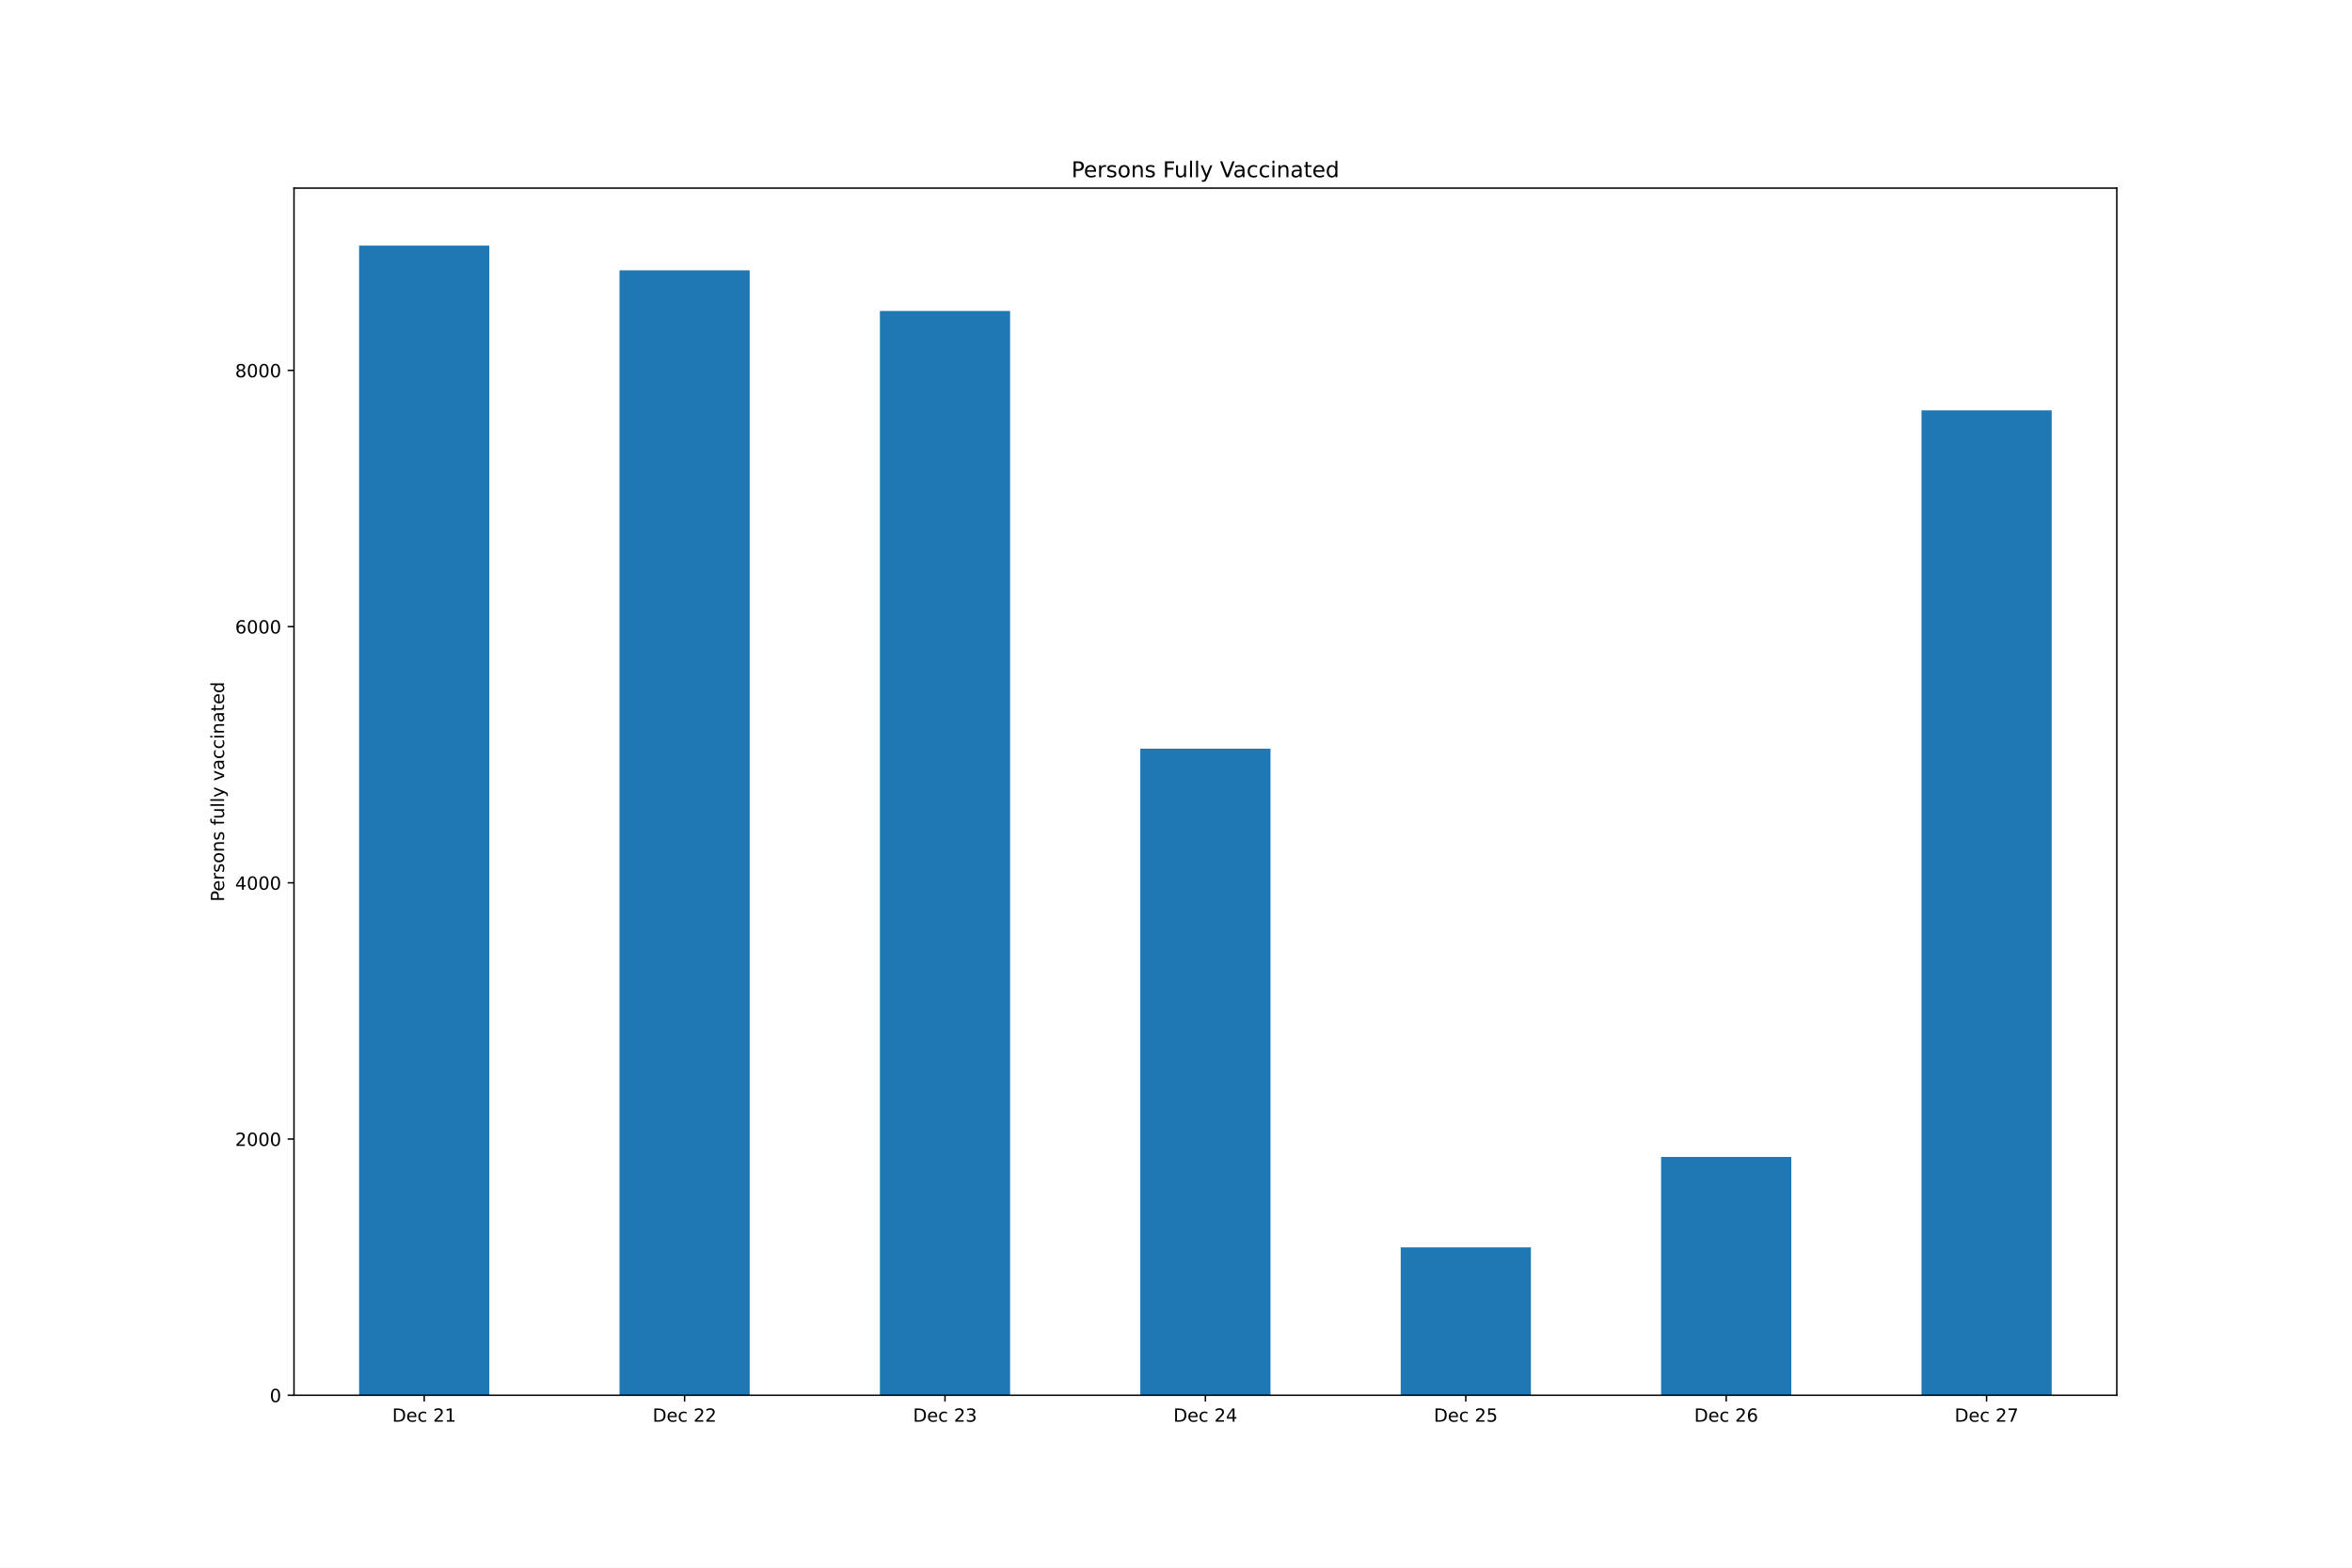
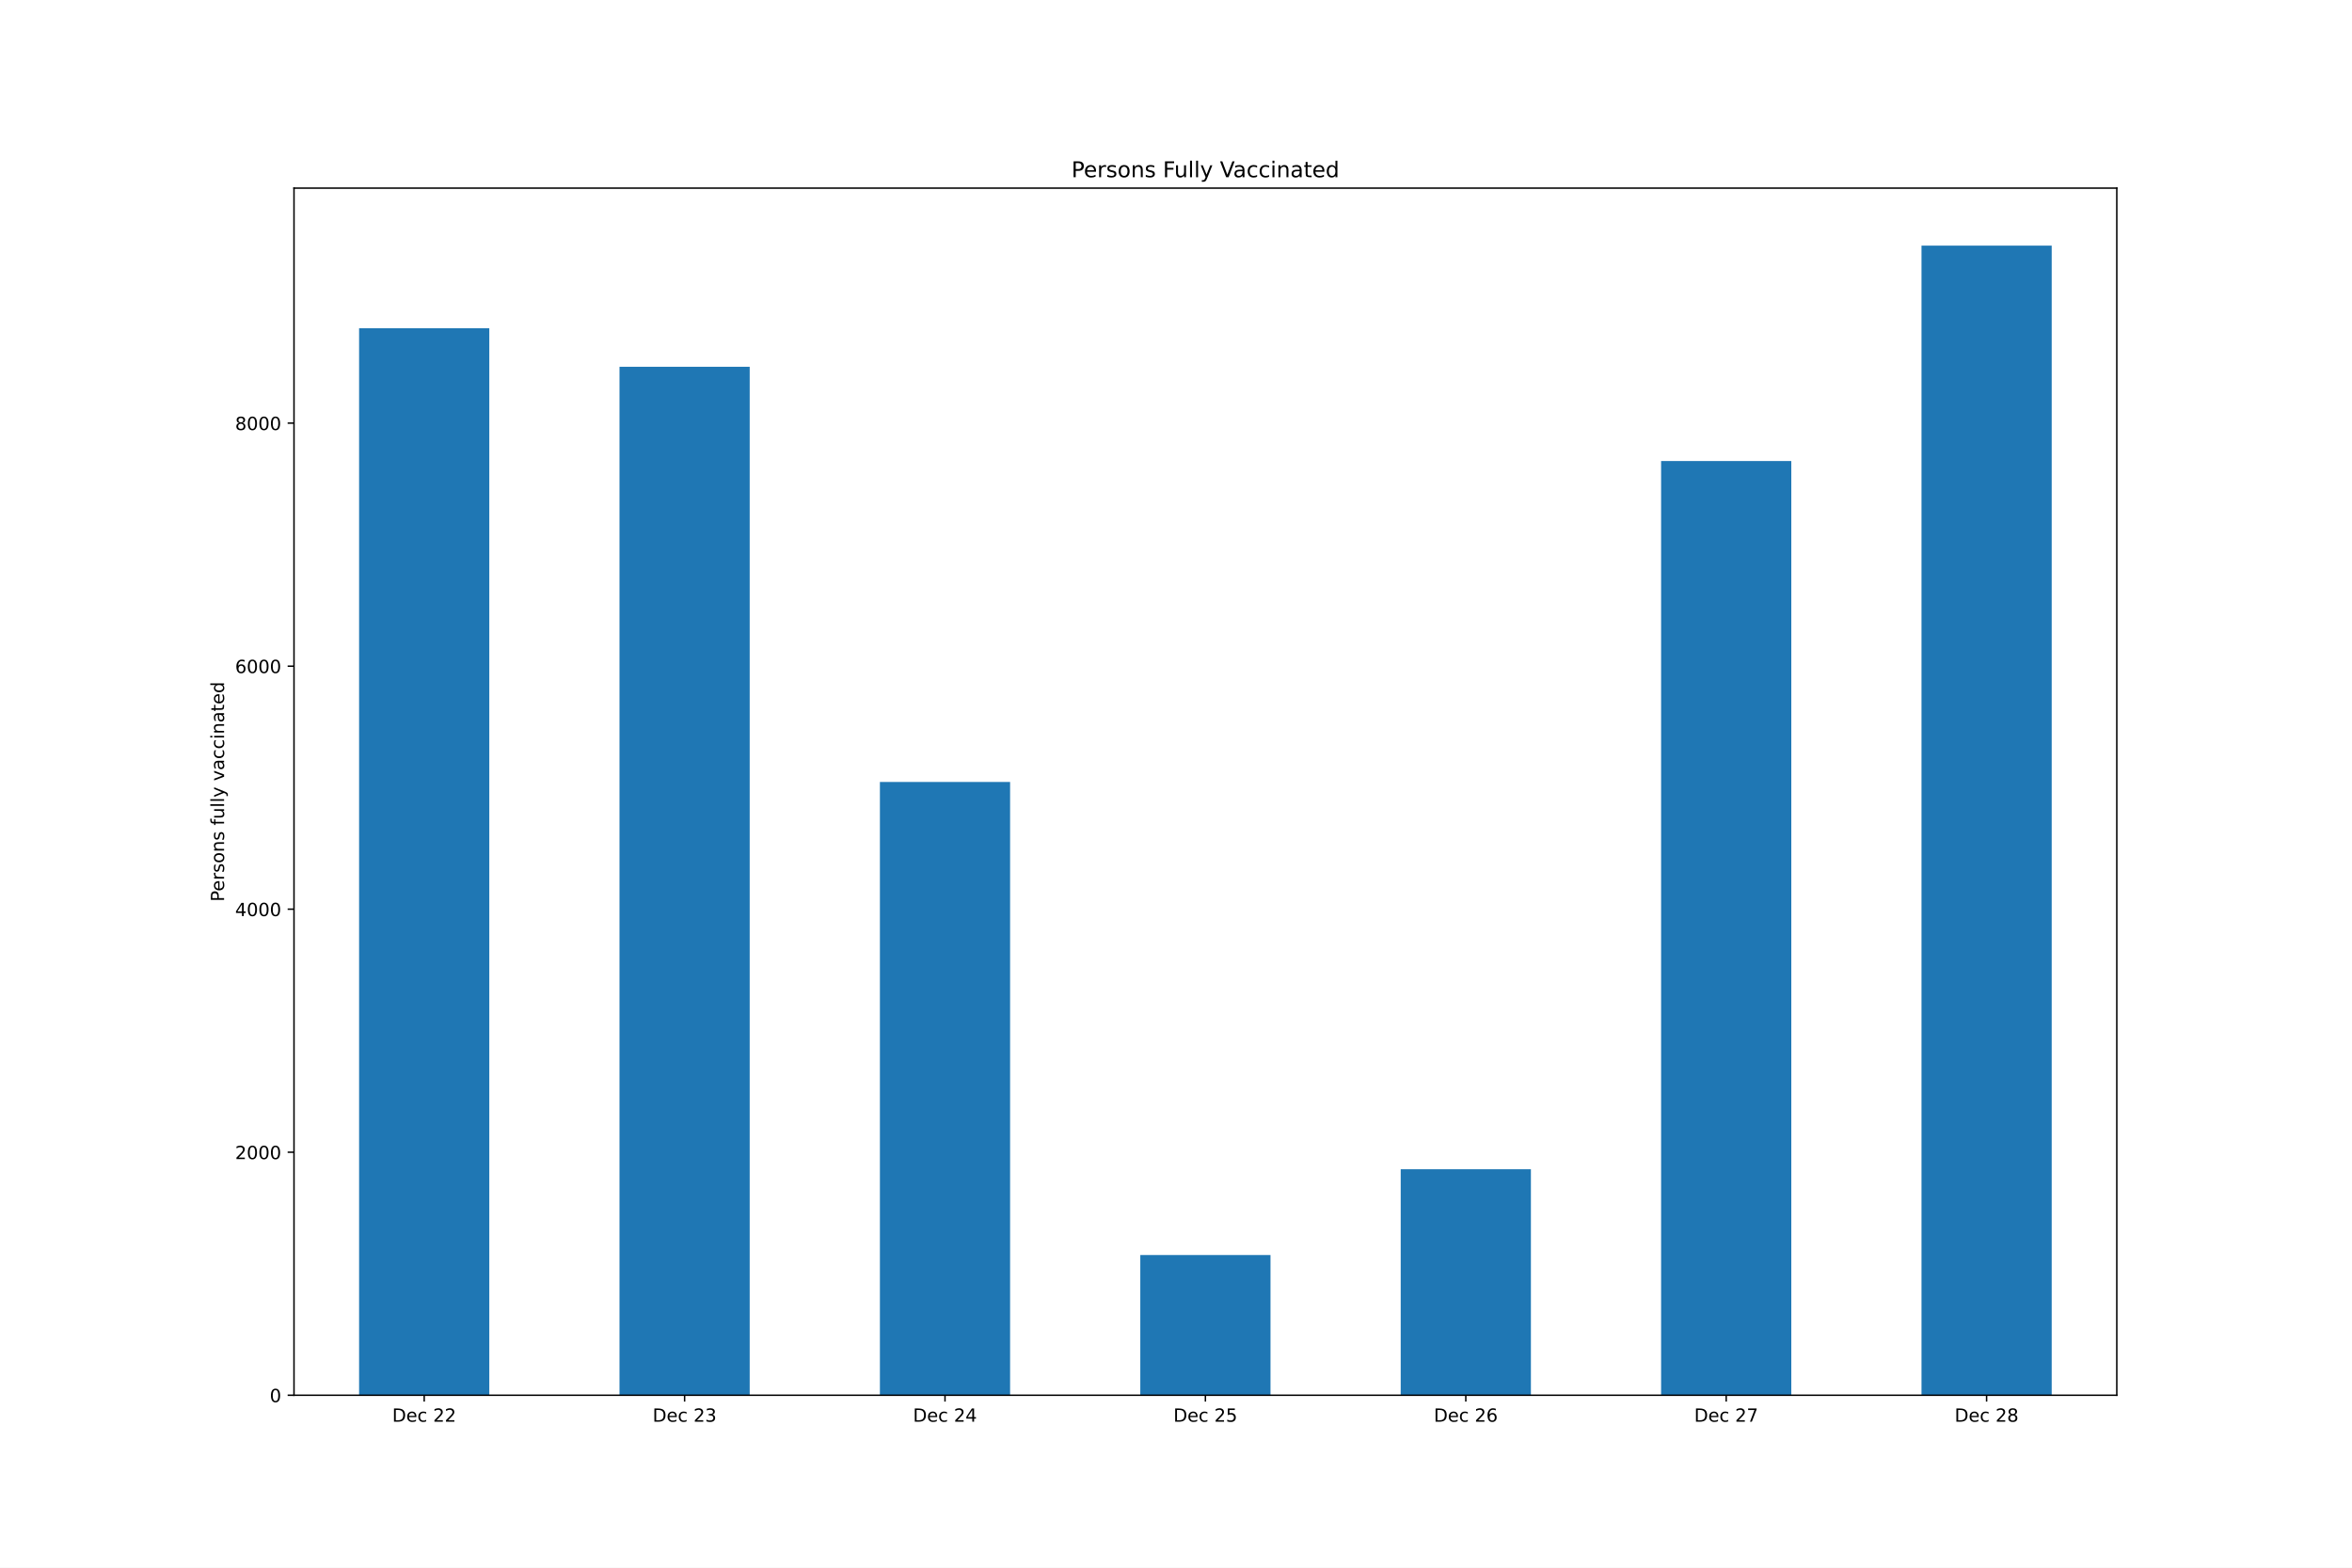
<svg xmlns="http://www.w3.org/2000/svg" xmlns:xlink="http://www.w3.org/1999/xlink" height="864pt" version="1.1" viewBox="0 0 1296 864" width="1296pt">
  <defs>
    <style type="text/css">*{stroke-linecap:butt;stroke-linejoin:round;}</style>
  </defs>
  <g id="figure_1">
    <g id="patch_1">
      <path d="M 0 864  L 1296 864  L 1296 0  L 0 0  z " style="fill:#ffffff;" />
    </g>
    <g id="axes_1">
      <g id="patch_2">
        <path d="M 162 768.96  L 1166.4 768.96  L 1166.4 103.68  L 162 103.68  z " style="fill:#ffffff;" />
      </g>
      <g id="patch_3">
-         <path clip-path="url(#p6d5f895ea7)" d="M 197.871 768.96  L 269.614 768.96  L 269.614 135.36  L 197.871 135.36  z " style="fill:#1f77b4;" />
+         <path clip-path="url(#p1ffdb1171e)" d="M 197.871 768.96  L 269.614 768.96  L 269.614 180.899  L 197.871 180.899  z " style="fill:#1f77b4;" />
      </g>
      <g id="patch_4">
-         <path clip-path="url(#p6d5f895ea7)" d="M 341.357 768.96  L 413.1 768.96  L 413.1 148.987  L 341.357 148.987  z " style="fill:#1f77b4;" />
+         <path clip-path="url(#p1ffdb1171e)" d="M 341.357 768.96  L 413.1 768.96  L 413.1 202.129  L 341.357 202.129  z " style="fill:#1f77b4;" />
      </g>
      <g id="patch_5">
-         <path clip-path="url(#p6d5f895ea7)" d="M 484.843 768.96  L 556.586 768.96  L 556.586 171.368  L 484.843 171.368  z " style="fill:#1f77b4;" />
+         <path clip-path="url(#p1ffdb1171e)" d="M 484.843 768.96  L 556.586 768.96  L 556.586 430.964  L 484.843 430.964  z " style="fill:#1f77b4;" />
      </g>
      <g id="patch_6">
-         <path clip-path="url(#p6d5f895ea7)" d="M 628.329 768.96  L 700.071 768.96  L 700.071 412.622  L 628.329 412.622  z " style="fill:#1f77b4;" />
+         <path clip-path="url(#p1ffdb1171e)" d="M 628.329 768.96  L 700.071 768.96  L 700.071 691.677  L 628.329 691.677  z " style="fill:#1f77b4;" />
      </g>
      <g id="patch_7">
-         <path clip-path="url(#p6d5f895ea7)" d="M 771.814 768.96  L 843.557 768.96  L 843.557 687.483  L 771.814 687.483  z " style="fill:#1f77b4;" />
+         <path clip-path="url(#p1ffdb1171e)" d="M 771.814 768.96  L 843.557 768.96  L 843.557 644.396  L 771.814 644.396  z " style="fill:#1f77b4;" />
      </g>
      <g id="patch_8">
-         <path clip-path="url(#p6d5f895ea7)" d="M 915.3 768.96  L 987.043 768.96  L 987.043 637.637  L 915.3 637.637  z " style="fill:#1f77b4;" />
+         <path clip-path="url(#p1ffdb1171e)" d="M 915.3 768.96  L 987.043 768.96  L 987.043 254.097  L 915.3 254.097  z " style="fill:#1f77b4;" />
      </g>
      <g id="patch_9">
-         <path clip-path="url(#p6d5f895ea7)" d="M 1058.786 768.96  L 1130.529 768.96  L 1130.529 226.157  L 1058.786 226.157  z " style="fill:#1f77b4;" />
+         <path clip-path="url(#p1ffdb1171e)" d="M 1058.786 768.96  L 1130.529 768.96  L 1130.529 135.36  L 1058.786 135.36  z " style="fill:#1f77b4;" />
      </g>
      <g id="matplotlib.axis_1">
        <g id="xtick_1">
          <g id="line2d_1">
            <defs>
-               <path d="M 0 0  L 0 3.5  " id="m5979196bf2" style="stroke:#000000;stroke-width:0.8;" />
+               <path d="M 0 0  L 0 3.5  " id="m0107e5fd68" style="stroke:#000000;stroke-width:0.8;" />
            </defs>
            <g>
-               <use style="stroke:#000000;stroke-width:0.8;" x="233.743" xlink:href="#m5979196bf2" y="768.96" />
+               <use style="stroke:#000000;stroke-width:0.8;" x="233.743" xlink:href="#m0107e5fd68" y="768.96" />
            </g>
          </g>
          <g id="text_1">
            <g transform="translate(216.1155 783.5584)scale(0.1 -0.1)">
              <defs>
                <path d="M 1259 4147  L 1259 519  L 2022 519  Q 2988 519 3436 956  Q 3884 1394 3884 2338  Q 3884 3275 3436 3711  Q 2988 4147 2022 4147  L 1259 4147  z M 628 4666  L 1925 4666  Q 3281 4666 3915 4102  Q 4550 3538 4550 2338  Q 4550 1131 3912 565  Q 3275 0 1925 0  L 628 0  L 628 4666  z " id="DejaVuSans-44" transform="scale(0.015625)" />
                <path d="M 3597 1894  L 3597 1613  L 953 1613  Q 991 1019 1311 708  Q 1631 397 2203 397  Q 2534 397 2845 478  Q 3156 559 3463 722  L 3463 178  Q 3153 47 2828 -22  Q 2503 -91 2169 -91  Q 1331 -91 842 396  Q 353 884 353 1716  Q 353 2575 817 3079  Q 1281 3584 2069 3584  Q 2775 3584 3186 3129  Q 3597 2675 3597 1894  z M 3022 2063  Q 3016 2534 2758 2815  Q 2500 3097 2075 3097  Q 1594 3097 1305 2825  Q 1016 2553 972 2059  L 3022 2063  z " id="DejaVuSans-65" transform="scale(0.015625)" />
                <path d="M 3122 3366  L 3122 2828  Q 2878 2963 2633 3030  Q 2388 3097 2138 3097  Q 1578 3097 1268 2742  Q 959 2388 959 1747  Q 959 1106 1268 751  Q 1578 397 2138 397  Q 2388 397 2633 464  Q 2878 531 3122 666  L 3122 134  Q 2881 22 2623 -34  Q 2366 -91 2075 -91  Q 1284 -91 818 406  Q 353 903 353 1747  Q 353 2603 823 3093  Q 1294 3584 2113 3584  Q 2378 3584 2631 3529  Q 2884 3475 3122 3366  z " id="DejaVuSans-63" transform="scale(0.015625)" />
                <path id="DejaVuSans-20" transform="scale(0.015625)" />
                <path d="M 1228 531  L 3431 531  L 3431 0  L 469 0  L 469 531  Q 828 903 1448 1529  Q 2069 2156 2228 2338  Q 2531 2678 2651 2914  Q 2772 3150 2772 3378  Q 2772 3750 2511 3984  Q 2250 4219 1831 4219  Q 1534 4219 1204 4116  Q 875 4013 500 3803  L 500 4441  Q 881 4594 1212 4672  Q 1544 4750 1819 4750  Q 2544 4750 2975 4387  Q 3406 4025 3406 3419  Q 3406 3131 3298 2873  Q 3191 2616 2906 2266  Q 2828 2175 2409 1742  Q 1991 1309 1228 531  z " id="DejaVuSans-32" transform="scale(0.015625)" />
-                 <path d="M 794 531  L 1825 531  L 1825 4091  L 703 3866  L 703 4441  L 1819 4666  L 2450 4666  L 2450 531  L 3481 531  L 3481 0  L 794 0  L 794 531  z " id="DejaVuSans-31" transform="scale(0.015625)" />
-               </defs>
-               <use xlink:href="#DejaVuSans-44" />
-               <use x="77.002" xlink:href="#DejaVuSans-65" />
-               <use x="138.525" xlink:href="#DejaVuSans-63" />
-               <use x="193.506" xlink:href="#DejaVuSans-20" />
-               <use x="225.293" xlink:href="#DejaVuSans-32" />
-               <use x="288.916" xlink:href="#DejaVuSans-31" />
+               </defs>
+               <use xlink:href="#DejaVuSans-44" />
+               <use x="77.002" xlink:href="#DejaVuSans-65" />
+               <use x="138.525" xlink:href="#DejaVuSans-63" />
+               <use x="193.506" xlink:href="#DejaVuSans-20" />
+               <use x="225.293" xlink:href="#DejaVuSans-32" />
+               <use x="288.916" xlink:href="#DejaVuSans-32" />
            </g>
          </g>
        </g>
        <g id="xtick_2">
          <g id="line2d_2">
            <g>
-               <use style="stroke:#000000;stroke-width:0.8;" x="377.229" xlink:href="#m5979196bf2" y="768.96" />
+               <use style="stroke:#000000;stroke-width:0.8;" x="377.229" xlink:href="#m0107e5fd68" y="768.96" />
            </g>
          </g>
          <g id="text_2">
            <g transform="translate(359.6012 783.5584)scale(0.1 -0.1)">
-               <use xlink:href="#DejaVuSans-44" />
-               <use x="77.002" xlink:href="#DejaVuSans-65" />
-               <use x="138.525" xlink:href="#DejaVuSans-63" />
-               <use x="193.506" xlink:href="#DejaVuSans-20" />
-               <use x="225.293" xlink:href="#DejaVuSans-32" />
-               <use x="288.916" xlink:href="#DejaVuSans-32" />
+               <defs>
+                 <path d="M 2597 2516  Q 3050 2419 3304 2112  Q 3559 1806 3559 1356  Q 3559 666 3084 287  Q 2609 -91 1734 -91  Q 1441 -91 1130 -33  Q 819 25 488 141  L 488 750  Q 750 597 1062 519  Q 1375 441 1716 441  Q 2309 441 2620 675  Q 2931 909 2931 1356  Q 2931 1769 2642 2001  Q 2353 2234 1838 2234  L 1294 2234  L 1294 2753  L 1863 2753  Q 2328 2753 2575 2939  Q 2822 3125 2822 3475  Q 2822 3834 2567 4026  Q 2313 4219 1838 4219  Q 1578 4219 1281 4162  Q 984 4106 628 3988  L 628 4550  Q 988 4650 1302 4700  Q 1616 4750 1894 4750  Q 2613 4750 3031 4423  Q 3450 4097 3450 3541  Q 3450 3153 3228 2886  Q 3006 2619 2597 2516  z " id="DejaVuSans-33" transform="scale(0.015625)" />
+               </defs>
+               <use xlink:href="#DejaVuSans-44" />
+               <use x="77.002" xlink:href="#DejaVuSans-65" />
+               <use x="138.525" xlink:href="#DejaVuSans-63" />
+               <use x="193.506" xlink:href="#DejaVuSans-20" />
+               <use x="225.293" xlink:href="#DejaVuSans-32" />
+               <use x="288.916" xlink:href="#DejaVuSans-33" />
            </g>
          </g>
        </g>
        <g id="xtick_3">
          <g id="line2d_3">
            <g>
-               <use style="stroke:#000000;stroke-width:0.8;" x="520.714" xlink:href="#m5979196bf2" y="768.96" />
+               <use style="stroke:#000000;stroke-width:0.8;" x="520.714" xlink:href="#m0107e5fd68" y="768.96" />
            </g>
          </g>
          <g id="text_3">
            <g transform="translate(503.0869 783.5584)scale(0.1 -0.1)">
              <defs>
-                 <path d="M 2597 2516  Q 3050 2419 3304 2112  Q 3559 1806 3559 1356  Q 3559 666 3084 287  Q 2609 -91 1734 -91  Q 1441 -91 1130 -33  Q 819 25 488 141  L 488 750  Q 750 597 1062 519  Q 1375 441 1716 441  Q 2309 441 2620 675  Q 2931 909 2931 1356  Q 2931 1769 2642 2001  Q 2353 2234 1838 2234  L 1294 2234  L 1294 2753  L 1863 2753  Q 2328 2753 2575 2939  Q 2822 3125 2822 3475  Q 2822 3834 2567 4026  Q 2313 4219 1838 4219  Q 1578 4219 1281 4162  Q 984 4106 628 3988  L 628 4550  Q 988 4650 1302 4700  Q 1616 4750 1894 4750  Q 2613 4750 3031 4423  Q 3450 4097 3450 3541  Q 3450 3153 3228 2886  Q 3006 2619 2597 2516  z " id="DejaVuSans-33" transform="scale(0.015625)" />
-               </defs>
-               <use xlink:href="#DejaVuSans-44" />
-               <use x="77.002" xlink:href="#DejaVuSans-65" />
-               <use x="138.525" xlink:href="#DejaVuSans-63" />
-               <use x="193.506" xlink:href="#DejaVuSans-20" />
-               <use x="225.293" xlink:href="#DejaVuSans-32" />
-               <use x="288.916" xlink:href="#DejaVuSans-33" />
+                 <path d="M 2419 4116  L 825 1625  L 2419 1625  L 2419 4116  z M 2253 4666  L 3047 4666  L 3047 1625  L 3713 1625  L 3713 1100  L 3047 1100  L 3047 0  L 2419 0  L 2419 1100  L 313 1100  L 313 1709  L 2253 4666  z " id="DejaVuSans-34" transform="scale(0.015625)" />
+               </defs>
+               <use xlink:href="#DejaVuSans-44" />
+               <use x="77.002" xlink:href="#DejaVuSans-65" />
+               <use x="138.525" xlink:href="#DejaVuSans-63" />
+               <use x="193.506" xlink:href="#DejaVuSans-20" />
+               <use x="225.293" xlink:href="#DejaVuSans-32" />
+               <use x="288.916" xlink:href="#DejaVuSans-34" />
            </g>
          </g>
        </g>
        <g id="xtick_4">
          <g id="line2d_4">
            <g>
-               <use style="stroke:#000000;stroke-width:0.8;" x="664.2" xlink:href="#m5979196bf2" y="768.96" />
+               <use style="stroke:#000000;stroke-width:0.8;" x="664.2" xlink:href="#m0107e5fd68" y="768.96" />
            </g>
          </g>
          <g id="text_4">
            <g transform="translate(646.5727 783.5584)scale(0.1 -0.1)">
              <defs>
-                 <path d="M 2419 4116  L 825 1625  L 2419 1625  L 2419 4116  z M 2253 4666  L 3047 4666  L 3047 1625  L 3713 1625  L 3713 1100  L 3047 1100  L 3047 0  L 2419 0  L 2419 1100  L 313 1100  L 313 1709  L 2253 4666  z " id="DejaVuSans-34" transform="scale(0.015625)" />
-               </defs>
-               <use xlink:href="#DejaVuSans-44" />
-               <use x="77.002" xlink:href="#DejaVuSans-65" />
-               <use x="138.525" xlink:href="#DejaVuSans-63" />
-               <use x="193.506" xlink:href="#DejaVuSans-20" />
-               <use x="225.293" xlink:href="#DejaVuSans-32" />
-               <use x="288.916" xlink:href="#DejaVuSans-34" />
+                 <path d="M 691 4666  L 3169 4666  L 3169 4134  L 1269 4134  L 1269 2991  Q 1406 3038 1543 3061  Q 1681 3084 1819 3084  Q 2600 3084 3056 2656  Q 3513 2228 3513 1497  Q 3513 744 3044 326  Q 2575 -91 1722 -91  Q 1428 -91 1123 -41  Q 819 9 494 109  L 494 744  Q 775 591 1075 516  Q 1375 441 1709 441  Q 2250 441 2565 725  Q 2881 1009 2881 1497  Q 2881 1984 2565 2268  Q 2250 2553 1709 2553  Q 1456 2553 1204 2497  Q 953 2441 691 2322  L 691 4666  z " id="DejaVuSans-35" transform="scale(0.015625)" />
+               </defs>
+               <use xlink:href="#DejaVuSans-44" />
+               <use x="77.002" xlink:href="#DejaVuSans-65" />
+               <use x="138.525" xlink:href="#DejaVuSans-63" />
+               <use x="193.506" xlink:href="#DejaVuSans-20" />
+               <use x="225.293" xlink:href="#DejaVuSans-32" />
+               <use x="288.916" xlink:href="#DejaVuSans-35" />
            </g>
          </g>
        </g>
        <g id="xtick_5">
          <g id="line2d_5">
            <g>
-               <use style="stroke:#000000;stroke-width:0.8;" x="807.686" xlink:href="#m5979196bf2" y="768.96" />
+               <use style="stroke:#000000;stroke-width:0.8;" x="807.686" xlink:href="#m0107e5fd68" y="768.96" />
            </g>
          </g>
          <g id="text_5">
            <g transform="translate(790.0584 783.5584)scale(0.1 -0.1)">
              <defs>
-                 <path d="M 691 4666  L 3169 4666  L 3169 4134  L 1269 4134  L 1269 2991  Q 1406 3038 1543 3061  Q 1681 3084 1819 3084  Q 2600 3084 3056 2656  Q 3513 2228 3513 1497  Q 3513 744 3044 326  Q 2575 -91 1722 -91  Q 1428 -91 1123 -41  Q 819 9 494 109  L 494 744  Q 775 591 1075 516  Q 1375 441 1709 441  Q 2250 441 2565 725  Q 2881 1009 2881 1497  Q 2881 1984 2565 2268  Q 2250 2553 1709 2553  Q 1456 2553 1204 2497  Q 953 2441 691 2322  L 691 4666  z " id="DejaVuSans-35" transform="scale(0.015625)" />
-               </defs>
-               <use xlink:href="#DejaVuSans-44" />
-               <use x="77.002" xlink:href="#DejaVuSans-65" />
-               <use x="138.525" xlink:href="#DejaVuSans-63" />
-               <use x="193.506" xlink:href="#DejaVuSans-20" />
-               <use x="225.293" xlink:href="#DejaVuSans-32" />
-               <use x="288.916" xlink:href="#DejaVuSans-35" />
+                 <path d="M 2113 2584  Q 1688 2584 1439 2293  Q 1191 2003 1191 1497  Q 1191 994 1439 701  Q 1688 409 2113 409  Q 2538 409 2786 701  Q 3034 994 3034 1497  Q 3034 2003 2786 2293  Q 2538 2584 2113 2584  z M 3366 4563  L 3366 3988  Q 3128 4100 2886 4159  Q 2644 4219 2406 4219  Q 1781 4219 1451 3797  Q 1122 3375 1075 2522  Q 1259 2794 1537 2939  Q 1816 3084 2150 3084  Q 2853 3084 3261 2657  Q 3669 2231 3669 1497  Q 3669 778 3244 343  Q 2819 -91 2113 -91  Q 1303 -91 875 529  Q 447 1150 447 2328  Q 447 3434 972 4092  Q 1497 4750 2381 4750  Q 2619 4750 2861 4703  Q 3103 4656 3366 4563  z " id="DejaVuSans-36" transform="scale(0.015625)" />
+               </defs>
+               <use xlink:href="#DejaVuSans-44" />
+               <use x="77.002" xlink:href="#DejaVuSans-65" />
+               <use x="138.525" xlink:href="#DejaVuSans-63" />
+               <use x="193.506" xlink:href="#DejaVuSans-20" />
+               <use x="225.293" xlink:href="#DejaVuSans-32" />
+               <use x="288.916" xlink:href="#DejaVuSans-36" />
            </g>
          </g>
        </g>
        <g id="xtick_6">
          <g id="line2d_6">
            <g>
-               <use style="stroke:#000000;stroke-width:0.8;" x="951.171" xlink:href="#m5979196bf2" y="768.96" />
+               <use style="stroke:#000000;stroke-width:0.8;" x="951.171" xlink:href="#m0107e5fd68" y="768.96" />
            </g>
          </g>
          <g id="text_6">
            <g transform="translate(933.5441 783.5584)scale(0.1 -0.1)">
              <defs>
-                 <path d="M 2113 2584  Q 1688 2584 1439 2293  Q 1191 2003 1191 1497  Q 1191 994 1439 701  Q 1688 409 2113 409  Q 2538 409 2786 701  Q 3034 994 3034 1497  Q 3034 2003 2786 2293  Q 2538 2584 2113 2584  z M 3366 4563  L 3366 3988  Q 3128 4100 2886 4159  Q 2644 4219 2406 4219  Q 1781 4219 1451 3797  Q 1122 3375 1075 2522  Q 1259 2794 1537 2939  Q 1816 3084 2150 3084  Q 2853 3084 3261 2657  Q 3669 2231 3669 1497  Q 3669 778 3244 343  Q 2819 -91 2113 -91  Q 1303 -91 875 529  Q 447 1150 447 2328  Q 447 3434 972 4092  Q 1497 4750 2381 4750  Q 2619 4750 2861 4703  Q 3103 4656 3366 4563  z " id="DejaVuSans-36" transform="scale(0.015625)" />
-               </defs>
-               <use xlink:href="#DejaVuSans-44" />
-               <use x="77.002" xlink:href="#DejaVuSans-65" />
-               <use x="138.525" xlink:href="#DejaVuSans-63" />
-               <use x="193.506" xlink:href="#DejaVuSans-20" />
-               <use x="225.293" xlink:href="#DejaVuSans-32" />
-               <use x="288.916" xlink:href="#DejaVuSans-36" />
+                 <path d="M 525 4666  L 3525 4666  L 3525 4397  L 1831 0  L 1172 0  L 2766 4134  L 525 4134  L 525 4666  z " id="DejaVuSans-37" transform="scale(0.015625)" />
+               </defs>
+               <use xlink:href="#DejaVuSans-44" />
+               <use x="77.002" xlink:href="#DejaVuSans-65" />
+               <use x="138.525" xlink:href="#DejaVuSans-63" />
+               <use x="193.506" xlink:href="#DejaVuSans-20" />
+               <use x="225.293" xlink:href="#DejaVuSans-32" />
+               <use x="288.916" xlink:href="#DejaVuSans-37" />
            </g>
          </g>
        </g>
        <g id="xtick_7">
          <g id="line2d_7">
            <g>
-               <use style="stroke:#000000;stroke-width:0.8;" x="1094.657" xlink:href="#m5979196bf2" y="768.96" />
+               <use style="stroke:#000000;stroke-width:0.8;" x="1094.657" xlink:href="#m0107e5fd68" y="768.96" />
            </g>
          </g>
          <g id="text_7">
            <g transform="translate(1077.03 783.5584)scale(0.1 -0.1)">
              <defs>
-                 <path d="M 525 4666  L 3525 4666  L 3525 4397  L 1831 0  L 1172 0  L 2766 4134  L 525 4134  L 525 4666  z " id="DejaVuSans-37" transform="scale(0.015625)" />
-               </defs>
-               <use xlink:href="#DejaVuSans-44" />
-               <use x="77.002" xlink:href="#DejaVuSans-65" />
-               <use x="138.525" xlink:href="#DejaVuSans-63" />
-               <use x="193.506" xlink:href="#DejaVuSans-20" />
-               <use x="225.293" xlink:href="#DejaVuSans-32" />
-               <use x="288.916" xlink:href="#DejaVuSans-37" />
+                 <path d="M 2034 2216  Q 1584 2216 1326 1975  Q 1069 1734 1069 1313  Q 1069 891 1326 650  Q 1584 409 2034 409  Q 2484 409 2743 651  Q 3003 894 3003 1313  Q 3003 1734 2745 1975  Q 2488 2216 2034 2216  z M 1403 2484  Q 997 2584 770 2862  Q 544 3141 544 3541  Q 544 4100 942 4425  Q 1341 4750 2034 4750  Q 2731 4750 3128 4425  Q 3525 4100 3525 3541  Q 3525 3141 3298 2862  Q 3072 2584 2669 2484  Q 3125 2378 3379 2068  Q 3634 1759 3634 1313  Q 3634 634 3220 271  Q 2806 -91 2034 -91  Q 1263 -91 848 271  Q 434 634 434 1313  Q 434 1759 690 2068  Q 947 2378 1403 2484  z M 1172 3481  Q 1172 3119 1398 2916  Q 1625 2713 2034 2713  Q 2441 2713 2670 2916  Q 2900 3119 2900 3481  Q 2900 3844 2670 4047  Q 2441 4250 2034 4250  Q 1625 4250 1398 4047  Q 1172 3844 1172 3481  z " id="DejaVuSans-38" transform="scale(0.015625)" />
+               </defs>
+               <use xlink:href="#DejaVuSans-44" />
+               <use x="77.002" xlink:href="#DejaVuSans-65" />
+               <use x="138.525" xlink:href="#DejaVuSans-63" />
+               <use x="193.506" xlink:href="#DejaVuSans-20" />
+               <use x="225.293" xlink:href="#DejaVuSans-32" />
+               <use x="288.916" xlink:href="#DejaVuSans-38" />
            </g>
          </g>
        </g>
      </g>
      <g id="matplotlib.axis_2">
        <g id="ytick_1">
          <g id="line2d_8">
            <defs>
-               <path d="M 0 0  L -3.5 0  " id="md5f075658c" style="stroke:#000000;stroke-width:0.8;" />
+               <path d="M 0 0  L -3.5 0  " id="m03fb27d01f" style="stroke:#000000;stroke-width:0.8;" />
            </defs>
            <g>
-               <use style="stroke:#000000;stroke-width:0.8;" x="162" xlink:href="#md5f075658c" y="768.96" />
+               <use style="stroke:#000000;stroke-width:0.8;" x="162" xlink:href="#m03fb27d01f" y="768.96" />
            </g>
          </g>
          <g id="text_8">
            <g transform="translate(148.6375 772.7592)scale(0.1 -0.1)">
              <defs>
                <path d="M 2034 4250  Q 1547 4250 1301 3770  Q 1056 3291 1056 2328  Q 1056 1369 1301 889  Q 1547 409 2034 409  Q 2525 409 2770 889  Q 3016 1369 3016 2328  Q 3016 3291 2770 3770  Q 2525 4250 2034 4250  z M 2034 4750  Q 2819 4750 3233 4129  Q 3647 3509 3647 2328  Q 3647 1150 3233 529  Q 2819 -91 2034 -91  Q 1250 -91 836 529  Q 422 1150 422 2328  Q 422 3509 836 4129  Q 1250 4750 2034 4750  z " id="DejaVuSans-30" transform="scale(0.015625)" />
              </defs>
              <use xlink:href="#DejaVuSans-30" />
            </g>
          </g>
        </g>
        <g id="ytick_2">
          <g id="line2d_9">
            <g>
-               <use style="stroke:#000000;stroke-width:0.8;" x="162" xlink:href="#md5f075658c" y="627.752" />
+               <use style="stroke:#000000;stroke-width:0.8;" x="162" xlink:href="#m03fb27d01f" y="635.021" />
            </g>
          </g>
          <g id="text_9">
-             <g transform="translate(129.55 631.5513)scale(0.1 -0.1)">
+             <g transform="translate(129.55 638.8199)scale(0.1 -0.1)">
              <use xlink:href="#DejaVuSans-32" />
              <use x="63.623" xlink:href="#DejaVuSans-30" />
              <use x="127.246" xlink:href="#DejaVuSans-30" />
              <use x="190.869" xlink:href="#DejaVuSans-30" />
            </g>
          </g>
        </g>
        <g id="ytick_3">
          <g id="line2d_10">
            <g>
-               <use style="stroke:#000000;stroke-width:0.8;" x="162" xlink:href="#md5f075658c" y="486.544" />
+               <use style="stroke:#000000;stroke-width:0.8;" x="162" xlink:href="#m03fb27d01f" y="501.081" />
            </g>
          </g>
          <g id="text_10">
-             <g transform="translate(129.55 490.3434)scale(0.1 -0.1)">
+             <g transform="translate(129.55 504.8806)scale(0.1 -0.1)">
              <use xlink:href="#DejaVuSans-34" />
              <use x="63.623" xlink:href="#DejaVuSans-30" />
              <use x="127.246" xlink:href="#DejaVuSans-30" />
              <use x="190.869" xlink:href="#DejaVuSans-30" />
            </g>
          </g>
        </g>
        <g id="ytick_4">
          <g id="line2d_11">
            <g>
-               <use style="stroke:#000000;stroke-width:0.8;" x="162" xlink:href="#md5f075658c" y="345.336" />
+               <use style="stroke:#000000;stroke-width:0.8;" x="162" xlink:href="#m03fb27d01f" y="367.142" />
            </g>
          </g>
          <g id="text_11">
-             <g transform="translate(129.55 349.1354)scale(0.1 -0.1)">
+             <g transform="translate(129.55 370.9412)scale(0.1 -0.1)">
              <use xlink:href="#DejaVuSans-36" />
              <use x="63.623" xlink:href="#DejaVuSans-30" />
              <use x="127.246" xlink:href="#DejaVuSans-30" />
              <use x="190.869" xlink:href="#DejaVuSans-30" />
            </g>
          </g>
        </g>
        <g id="ytick_5">
          <g id="line2d_12">
            <g>
-               <use style="stroke:#000000;stroke-width:0.8;" x="162" xlink:href="#md5f075658c" y="204.128" />
+               <use style="stroke:#000000;stroke-width:0.8;" x="162" xlink:href="#m03fb27d01f" y="233.203" />
            </g>
          </g>
          <g id="text_12">
-             <g transform="translate(129.55 207.9275)scale(0.1 -0.1)">
-               <defs>
-                 <path d="M 2034 2216  Q 1584 2216 1326 1975  Q 1069 1734 1069 1313  Q 1069 891 1326 650  Q 1584 409 2034 409  Q 2484 409 2743 651  Q 3003 894 3003 1313  Q 3003 1734 2745 1975  Q 2488 2216 2034 2216  z M 1403 2484  Q 997 2584 770 2862  Q 544 3141 544 3541  Q 544 4100 942 4425  Q 1341 4750 2034 4750  Q 2731 4750 3128 4425  Q 3525 4100 3525 3541  Q 3525 3141 3298 2862  Q 3072 2584 2669 2484  Q 3125 2378 3379 2068  Q 3634 1759 3634 1313  Q 3634 634 3220 271  Q 2806 -91 2034 -91  Q 1263 -91 848 271  Q 434 634 434 1313  Q 434 1759 690 2068  Q 947 2378 1403 2484  z M 1172 3481  Q 1172 3119 1398 2916  Q 1625 2713 2034 2713  Q 2441 2713 2670 2916  Q 2900 3119 2900 3481  Q 2900 3844 2670 4047  Q 2441 4250 2034 4250  Q 1625 4250 1398 4047  Q 1172 3844 1172 3481  z " id="DejaVuSans-38" transform="scale(0.015625)" />
-               </defs>
+             <g transform="translate(129.55 237.0019)scale(0.1 -0.1)">
              <use xlink:href="#DejaVuSans-38" />
              <use x="63.623" xlink:href="#DejaVuSans-30" />
              <use x="127.246" xlink:href="#DejaVuSans-30" />
              <use x="190.869" xlink:href="#DejaVuSans-30" />
            </g>
          </g>
        </g>
        <g id="text_13">
          <g transform="translate(123.4703 496.9223)rotate(-90)scale(0.1 -0.1)">
            <defs>
              <path d="M 1259 4147  L 1259 2394  L 2053 2394  Q 2494 2394 2734 2622  Q 2975 2850 2975 3272  Q 2975 3691 2734 3919  Q 2494 4147 2053 4147  L 1259 4147  z M 628 4666  L 2053 4666  Q 2838 4666 3239 4311  Q 3641 3956 3641 3272  Q 3641 2581 3239 2228  Q 2838 1875 2053 1875  L 1259 1875  L 1259 0  L 628 0  L 628 4666  z " id="DejaVuSans-50" transform="scale(0.015625)" />
              <path d="M 2631 2963  Q 2534 3019 2420 3045  Q 2306 3072 2169 3072  Q 1681 3072 1420 2755  Q 1159 2438 1159 1844  L 1159 0  L 581 0  L 581 3500  L 1159 3500  L 1159 2956  Q 1341 3275 1631 3429  Q 1922 3584 2338 3584  Q 2397 3584 2469 3576  Q 2541 3569 2628 3553  L 2631 2963  z " id="DejaVuSans-72" transform="scale(0.015625)" />
              <path d="M 2834 3397  L 2834 2853  Q 2591 2978 2328 3040  Q 2066 3103 1784 3103  Q 1356 3103 1142 2972  Q 928 2841 928 2578  Q 928 2378 1081 2264  Q 1234 2150 1697 2047  L 1894 2003  Q 2506 1872 2764 1633  Q 3022 1394 3022 966  Q 3022 478 2636 193  Q 2250 -91 1575 -91  Q 1294 -91 989 -36  Q 684 19 347 128  L 347 722  Q 666 556 975 473  Q 1284 391 1588 391  Q 1994 391 2212 530  Q 2431 669 2431 922  Q 2431 1156 2273 1281  Q 2116 1406 1581 1522  L 1381 1569  Q 847 1681 609 1914  Q 372 2147 372 2553  Q 372 3047 722 3315  Q 1072 3584 1716 3584  Q 2034 3584 2315 3537  Q 2597 3491 2834 3397  z " id="DejaVuSans-73" transform="scale(0.015625)" />
              <path d="M 1959 3097  Q 1497 3097 1228 2736  Q 959 2375 959 1747  Q 959 1119 1226 758  Q 1494 397 1959 397  Q 2419 397 2687 759  Q 2956 1122 2956 1747  Q 2956 2369 2687 2733  Q 2419 3097 1959 3097  z M 1959 3584  Q 2709 3584 3137 3096  Q 3566 2609 3566 1747  Q 3566 888 3137 398  Q 2709 -91 1959 -91  Q 1206 -91 779 398  Q 353 888 353 1747  Q 353 2609 779 3096  Q 1206 3584 1959 3584  z " id="DejaVuSans-6f" transform="scale(0.015625)" />
              <path d="M 3513 2113  L 3513 0  L 2938 0  L 2938 2094  Q 2938 2591 2744 2837  Q 2550 3084 2163 3084  Q 1697 3084 1428 2787  Q 1159 2491 1159 1978  L 1159 0  L 581 0  L 581 3500  L 1159 3500  L 1159 2956  Q 1366 3272 1645 3428  Q 1925 3584 2291 3584  Q 2894 3584 3203 3211  Q 3513 2838 3513 2113  z " id="DejaVuSans-6e" transform="scale(0.015625)" />
              <path d="M 2375 4863  L 2375 4384  L 1825 4384  Q 1516 4384 1395 4259  Q 1275 4134 1275 3809  L 1275 3500  L 2222 3500  L 2222 3053  L 1275 3053  L 1275 0  L 697 0  L 697 3053  L 147 3053  L 147 3500  L 697 3500  L 697 3744  Q 697 4328 969 4595  Q 1241 4863 1831 4863  L 2375 4863  z " id="DejaVuSans-66" transform="scale(0.015625)" />
              <path d="M 544 1381  L 544 3500  L 1119 3500  L 1119 1403  Q 1119 906 1312 657  Q 1506 409 1894 409  Q 2359 409 2629 706  Q 2900 1003 2900 1516  L 2900 3500  L 3475 3500  L 3475 0  L 2900 0  L 2900 538  Q 2691 219 2414 64  Q 2138 -91 1772 -91  Q 1169 -91 856 284  Q 544 659 544 1381  z M 1991 3584  L 1991 3584  z " id="DejaVuSans-75" transform="scale(0.015625)" />
              <path d="M 603 4863  L 1178 4863  L 1178 0  L 603 0  L 603 4863  z " id="DejaVuSans-6c" transform="scale(0.015625)" />
              <path d="M 2059 -325  Q 1816 -950 1584 -1140  Q 1353 -1331 966 -1331  L 506 -1331  L 506 -850  L 844 -850  Q 1081 -850 1212 -737  Q 1344 -625 1503 -206  L 1606 56  L 191 3500  L 800 3500  L 1894 763  L 2988 3500  L 3597 3500  L 2059 -325  z " id="DejaVuSans-79" transform="scale(0.015625)" />
              <path d="M 191 3500  L 800 3500  L 1894 563  L 2988 3500  L 3597 3500  L 2284 0  L 1503 0  L 191 3500  z " id="DejaVuSans-76" transform="scale(0.015625)" />
              <path d="M 2194 1759  Q 1497 1759 1228 1600  Q 959 1441 959 1056  Q 959 750 1161 570  Q 1363 391 1709 391  Q 2188 391 2477 730  Q 2766 1069 2766 1631  L 2766 1759  L 2194 1759  z M 3341 1997  L 3341 0  L 2766 0  L 2766 531  Q 2569 213 2275 61  Q 1981 -91 1556 -91  Q 1019 -91 701 211  Q 384 513 384 1019  Q 384 1609 779 1909  Q 1175 2209 1959 2209  L 2766 2209  L 2766 2266  Q 2766 2663 2505 2880  Q 2244 3097 1772 3097  Q 1472 3097 1187 3025  Q 903 2953 641 2809  L 641 3341  Q 956 3463 1253 3523  Q 1550 3584 1831 3584  Q 2591 3584 2966 3190  Q 3341 2797 3341 1997  z " id="DejaVuSans-61" transform="scale(0.015625)" />
              <path d="M 603 3500  L 1178 3500  L 1178 0  L 603 0  L 603 3500  z M 603 4863  L 1178 4863  L 1178 4134  L 603 4134  L 603 4863  z " id="DejaVuSans-69" transform="scale(0.015625)" />
              <path d="M 1172 4494  L 1172 3500  L 2356 3500  L 2356 3053  L 1172 3053  L 1172 1153  Q 1172 725 1289 603  Q 1406 481 1766 481  L 2356 481  L 2356 0  L 1766 0  Q 1100 0 847 248  Q 594 497 594 1153  L 594 3053  L 172 3053  L 172 3500  L 594 3500  L 594 4494  L 1172 4494  z " id="DejaVuSans-74" transform="scale(0.015625)" />
              <path d="M 2906 2969  L 2906 4863  L 3481 4863  L 3481 0  L 2906 0  L 2906 525  Q 2725 213 2448 61  Q 2172 -91 1784 -91  Q 1150 -91 751 415  Q 353 922 353 1747  Q 353 2572 751 3078  Q 1150 3584 1784 3584  Q 2172 3584 2448 3432  Q 2725 3281 2906 2969  z M 947 1747  Q 947 1113 1208 752  Q 1469 391 1925 391  Q 2381 391 2643 752  Q 2906 1113 2906 1747  Q 2906 2381 2643 2742  Q 2381 3103 1925 3103  Q 1469 3103 1208 2742  Q 947 2381 947 1747  z " id="DejaVuSans-64" transform="scale(0.015625)" />
            </defs>
            <use xlink:href="#DejaVuSans-50" />
            <use x="56.678" xlink:href="#DejaVuSans-65" />
            <use x="118.201" xlink:href="#DejaVuSans-72" />
            <use x="159.314" xlink:href="#DejaVuSans-73" />
            <use x="211.414" xlink:href="#DejaVuSans-6f" />
            <use x="272.596" xlink:href="#DejaVuSans-6e" />
            <use x="335.975" xlink:href="#DejaVuSans-73" />
            <use x="388.074" xlink:href="#DejaVuSans-20" />
            <use x="419.861" xlink:href="#DejaVuSans-66" />
            <use x="455.066" xlink:href="#DejaVuSans-75" />
            <use x="518.445" xlink:href="#DejaVuSans-6c" />
            <use x="546.229" xlink:href="#DejaVuSans-6c" />
            <use x="574.012" xlink:href="#DejaVuSans-79" />
            <use x="633.191" xlink:href="#DejaVuSans-20" />
            <use x="664.979" xlink:href="#DejaVuSans-76" />
            <use x="724.158" xlink:href="#DejaVuSans-61" />
            <use x="785.438" xlink:href="#DejaVuSans-63" />
            <use x="840.418" xlink:href="#DejaVuSans-63" />
            <use x="895.398" xlink:href="#DejaVuSans-69" />
            <use x="923.182" xlink:href="#DejaVuSans-6e" />
            <use x="986.561" xlink:href="#DejaVuSans-61" />
            <use x="1047.84" xlink:href="#DejaVuSans-74" />
            <use x="1087.049" xlink:href="#DejaVuSans-65" />
            <use x="1148.572" xlink:href="#DejaVuSans-64" />
          </g>
        </g>
      </g>
      <g id="line2d_13">
-         <path clip-path="url(#p6d5f895ea7)" style="fill:none;stroke:#ffa500;stroke-linecap:square;stroke-width:1.5;" />
+         <path clip-path="url(#p1ffdb1171e)" style="fill:none;stroke:#ffa500;stroke-linecap:square;stroke-width:1.5;" />
      </g>
      <g id="patch_10">
        <path d="M 162 768.96  L 162 103.68  " style="fill:none;stroke:#000000;stroke-linecap:square;stroke-linejoin:miter;stroke-width:0.8;" />
      </g>
      <g id="patch_11">
        <path d="M 1166.4 768.96  L 1166.4 103.68  " style="fill:none;stroke:#000000;stroke-linecap:square;stroke-linejoin:miter;stroke-width:0.8;" />
      </g>
      <g id="patch_12">
        <path d="M 162 768.96  L 1166.4 768.96  " style="fill:none;stroke:#000000;stroke-linecap:square;stroke-linejoin:miter;stroke-width:0.8;" />
      </g>
      <g id="patch_13">
        <path d="M 162 103.68  L 1166.4 103.68  " style="fill:none;stroke:#000000;stroke-linecap:square;stroke-linejoin:miter;stroke-width:0.8;" />
      </g>
      <g id="text_14">
        <g transform="translate(590.3803 97.68)scale(0.12 -0.12)">
          <defs>
            <path d="M 628 4666  L 3309 4666  L 3309 4134  L 1259 4134  L 1259 2759  L 3109 2759  L 3109 2228  L 1259 2228  L 1259 0  L 628 0  L 628 4666  z " id="DejaVuSans-46" transform="scale(0.015625)" />
            <path d="M 1831 0  L 50 4666  L 709 4666  L 2188 738  L 3669 4666  L 4325 4666  L 2547 0  L 1831 0  z " id="DejaVuSans-56" transform="scale(0.015625)" />
          </defs>
          <use xlink:href="#DejaVuSans-50" />
          <use x="56.678" xlink:href="#DejaVuSans-65" />
          <use x="118.201" xlink:href="#DejaVuSans-72" />
          <use x="159.314" xlink:href="#DejaVuSans-73" />
          <use x="211.414" xlink:href="#DejaVuSans-6f" />
          <use x="272.596" xlink:href="#DejaVuSans-6e" />
          <use x="335.975" xlink:href="#DejaVuSans-73" />
          <use x="388.074" xlink:href="#DejaVuSans-20" />
          <use x="419.861" xlink:href="#DejaVuSans-46" />
          <use x="471.881" xlink:href="#DejaVuSans-75" />
          <use x="535.26" xlink:href="#DejaVuSans-6c" />
          <use x="563.043" xlink:href="#DejaVuSans-6c" />
          <use x="590.826" xlink:href="#DejaVuSans-79" />
          <use x="650.006" xlink:href="#DejaVuSans-20" />
          <use x="681.793" xlink:href="#DejaVuSans-56" />
          <use x="742.451" xlink:href="#DejaVuSans-61" />
          <use x="803.73" xlink:href="#DejaVuSans-63" />
          <use x="858.711" xlink:href="#DejaVuSans-63" />
          <use x="913.691" xlink:href="#DejaVuSans-69" />
          <use x="941.475" xlink:href="#DejaVuSans-6e" />
          <use x="1004.854" xlink:href="#DejaVuSans-61" />
          <use x="1066.133" xlink:href="#DejaVuSans-74" />
          <use x="1105.342" xlink:href="#DejaVuSans-65" />
          <use x="1166.865" xlink:href="#DejaVuSans-64" />
        </g>
      </g>
    </g>
  </g>
  <defs>
-     <clipPath id="p6d5f895ea7">
+     <clipPath id="p1ffdb1171e">
      <rect height="665.28" width="1004.4" x="162" y="103.68" />
    </clipPath>
  </defs>
</svg>
